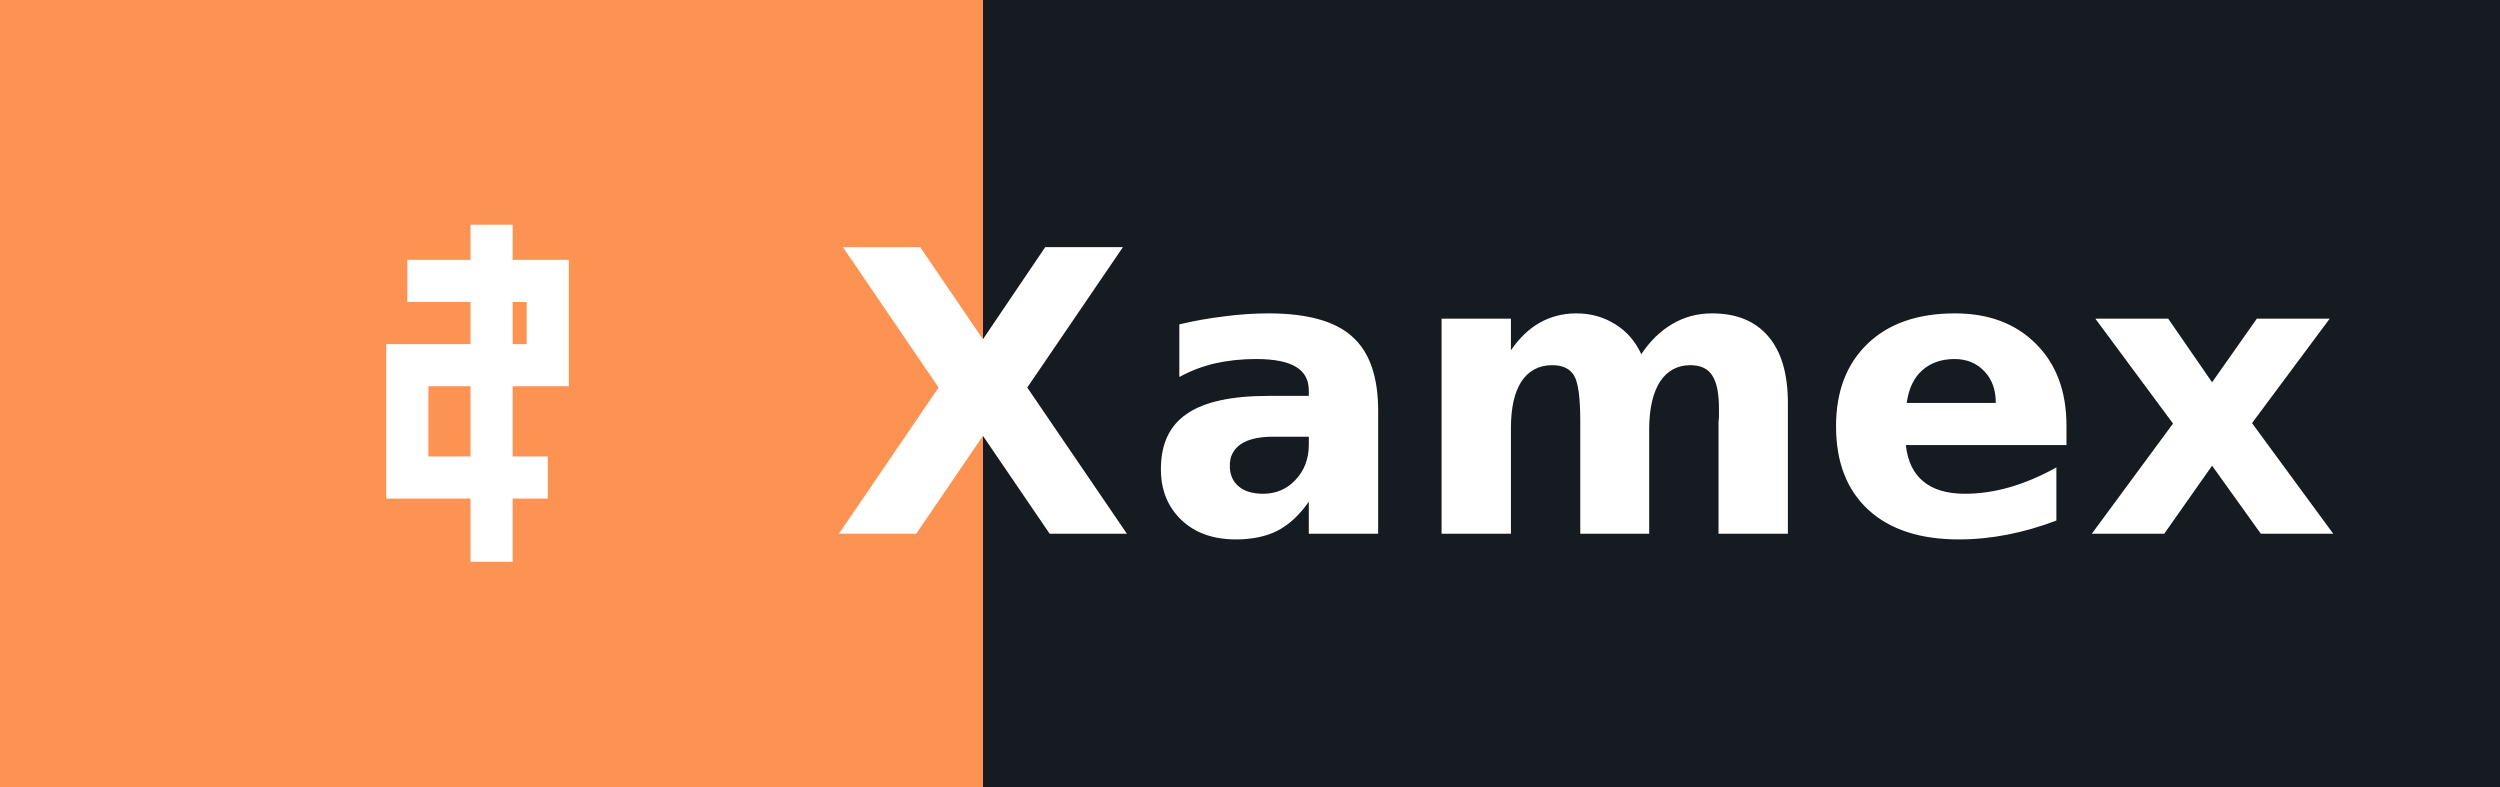
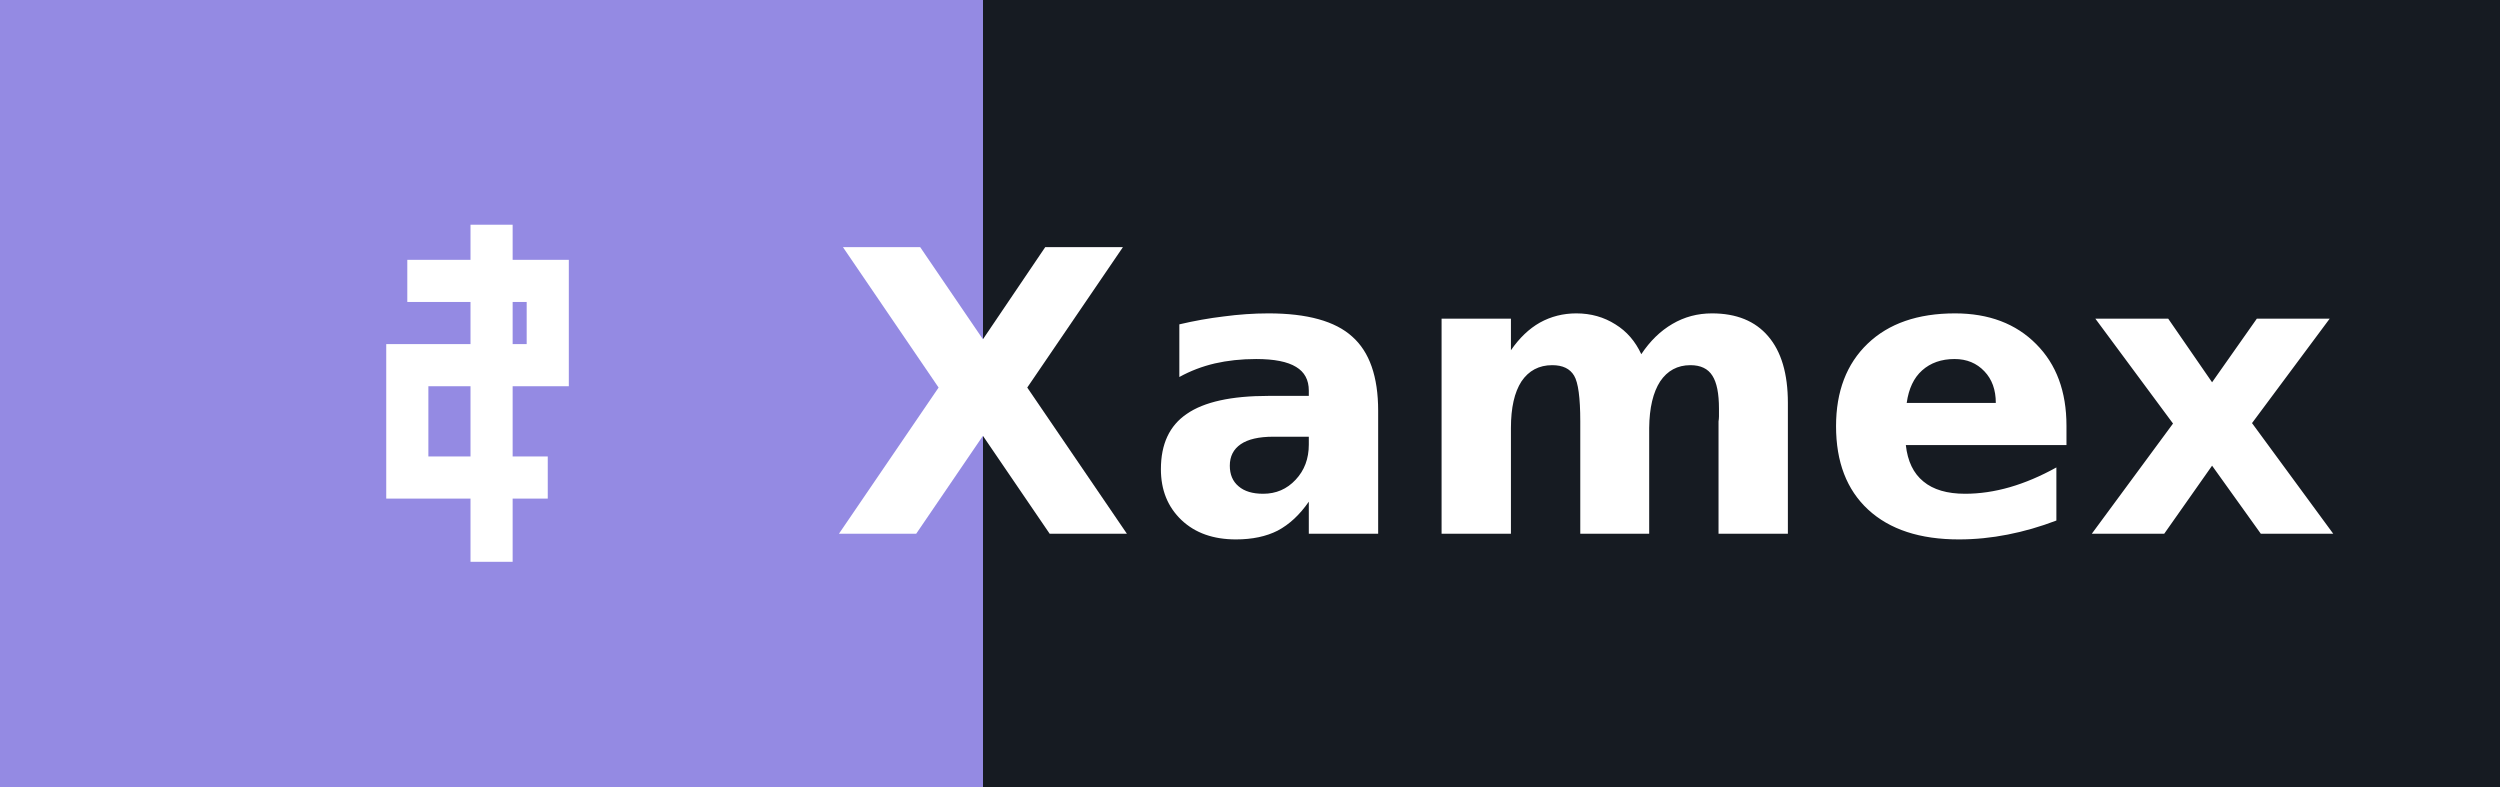
<svg xmlns="http://www.w3.org/2000/svg" width="89.0" height="28" role="img" aria-label="amex">
  <g shape-rendering="crispEdges">
-     <rect width="35" height="28" fill="#fd9353" />
+     <rect width="35" height="28" fill="#948ae3" />
    <rect x="35" width="54.0" height="28" fill="#161b22" />
  </g>
  <g fill="#ffffff" text-anchor="middle" font-family="Verdana,Geneva,DejaVu Sans,sans-serif" text-rendering="geometricPrecision" font-size="14">
    <g transform="translate(11.5, 7.0)">
      <path d="M6,1 L6,13 M3,3 L8,3 L8,6 L3,6 L3,10 L8,10" stroke="#ffffff" stroke-width="1.5" fill="none" />
    </g>
    <text x="35" y="19.0" text-anchor="middle" font-weight="bold" font-family="Verdana,Geneva,DejaVu Sans,sans-serif" font-size="14" fill="#ffffff">X</text>
    <text x="62.0" y="19.0" font-weight="bold" fill="#ffffff">amex</text>
  </g>
</svg>
